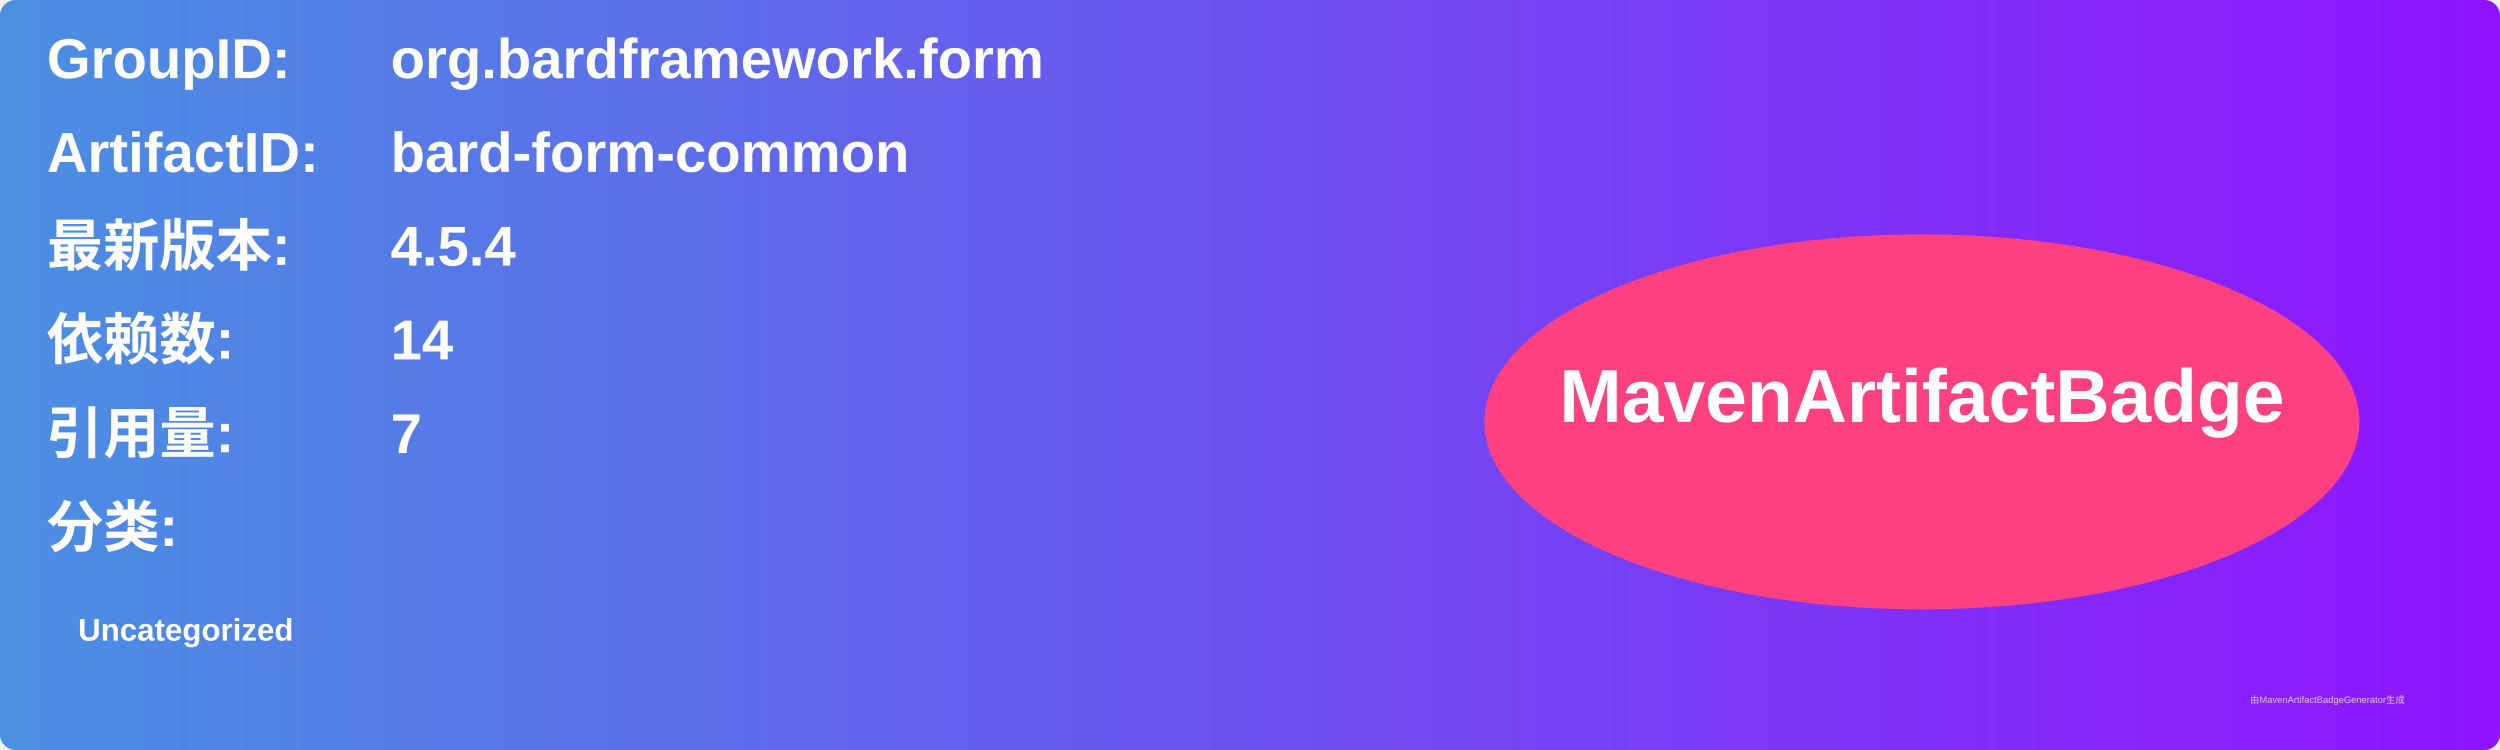
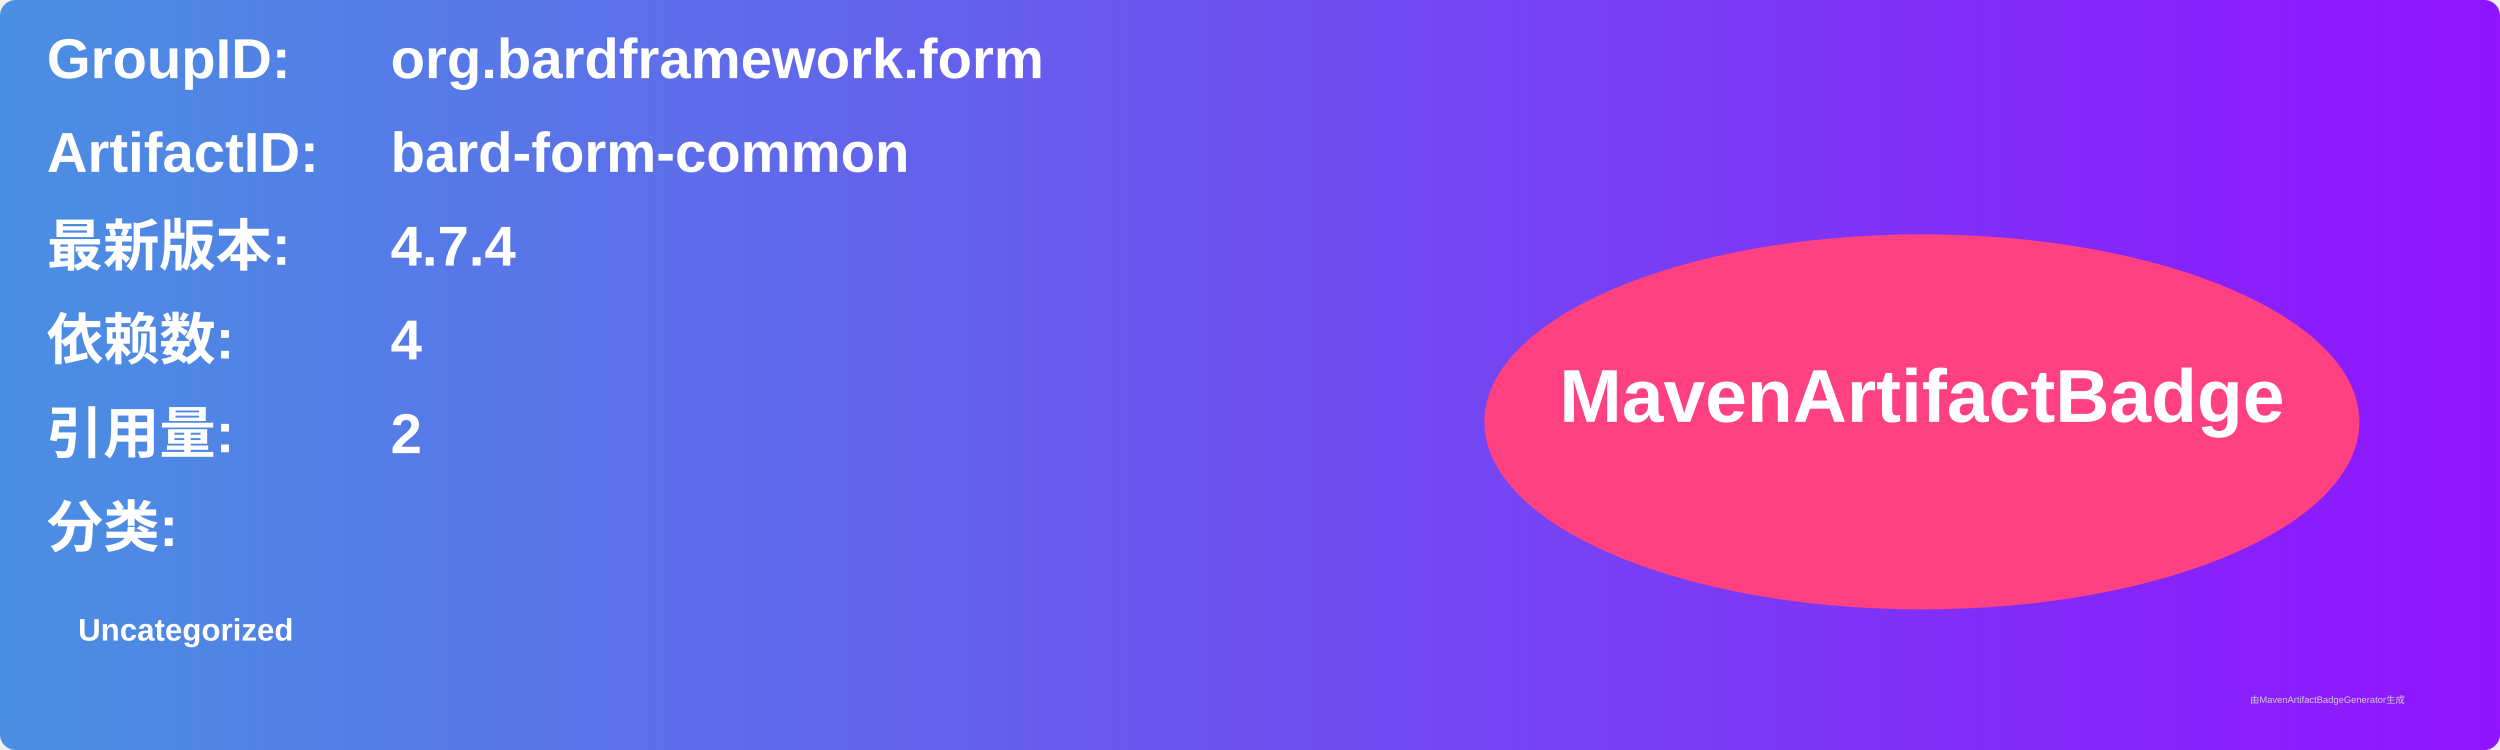
<svg xmlns="http://www.w3.org/2000/svg" width="800" height="240" viewBox="0 0 800 240">
  <linearGradient id="grad" x1="0%" y1="0%" x2="100%" y2="0%">
    <stop offset="0%" stop-color="#4a90e2" />
    <stop offset="100%" stop-color="#9013fe" />
  </linearGradient>
  <rect width="100%" height="100%" rx="5" ry="5" fill="url(#grad)" />
  <g transform="translate(15, 15)">
    <text x="0" y="10" font-family="Arial" font-size="18" fill="white" font-weight="bold" width="260">GroupID:</text>
    <text x="110" y="10" font-family="Arial" font-size="18" fill="white" font-weight="bold" width="460">org.bardframework.form</text>
    <text x="0" y="40" font-family="Arial" font-size="18" fill="white" font-weight="bold" width="260">ArtifactID:</text>
    <text x="110" y="40" font-family="Arial" font-size="18" fill="white" font-weight="bold" width="460">bard-form-common</text>
    <text x="0" y="70" font-family="Arial" font-size="18" fill="white" font-weight="bold">最新版本:</text>
    <text x="110" y="70" font-family="Arial" font-size="18" fill="white" font-weight="bold">
-       <tspan font-weight="bold">4.5.4</tspan>
+       <tspan font-weight="bold">4.7.4</tspan>
    </text>
    <text x="0" y="100" font-family="Arial" font-size="18" fill="white" font-weight="bold">依赖数: </text>
    <text x="110" y="100" font-family="Arial" font-size="18" fill="white">
-       <tspan font-weight="bold">14</tspan>
+       <tspan font-weight="bold">4</tspan>
    </text>
    <text x="0" y="130" font-family="Arial" font-size="18" fill="white" font-weight="bold">引用量: </text>
    <text x="110" y="130" font-family="Arial" font-size="18" fill="white">
-       <tspan font-weight="bold">7</tspan>
+       <tspan font-weight="bold">2</tspan>
    </text>
    <text x="0" y="160" font-family="Arial" font-size="18" fill="white" font-weight="bold">分类:</text>
    <text x="10" y="190" font-family="Arial" font-size="10" fill="white">
      <tspan font-weight="bold">Uncategorized</tspan>
    </text>
    <ellipse cx="600" cy="120" rx="140" ry="60" fill="#ff4081" />
    <text x="600" y="120" text-anchor="middle" font-family="Arial" font-size="24" fill="white" font-weight="bold">MavenArtifactBadge</text>
  </g>
  <text x="720" y="225" font-family="Arial" font-size="3" fill="#d0d0d0">由MavenArtifactBadgeGenerator生成</text>
</svg>
